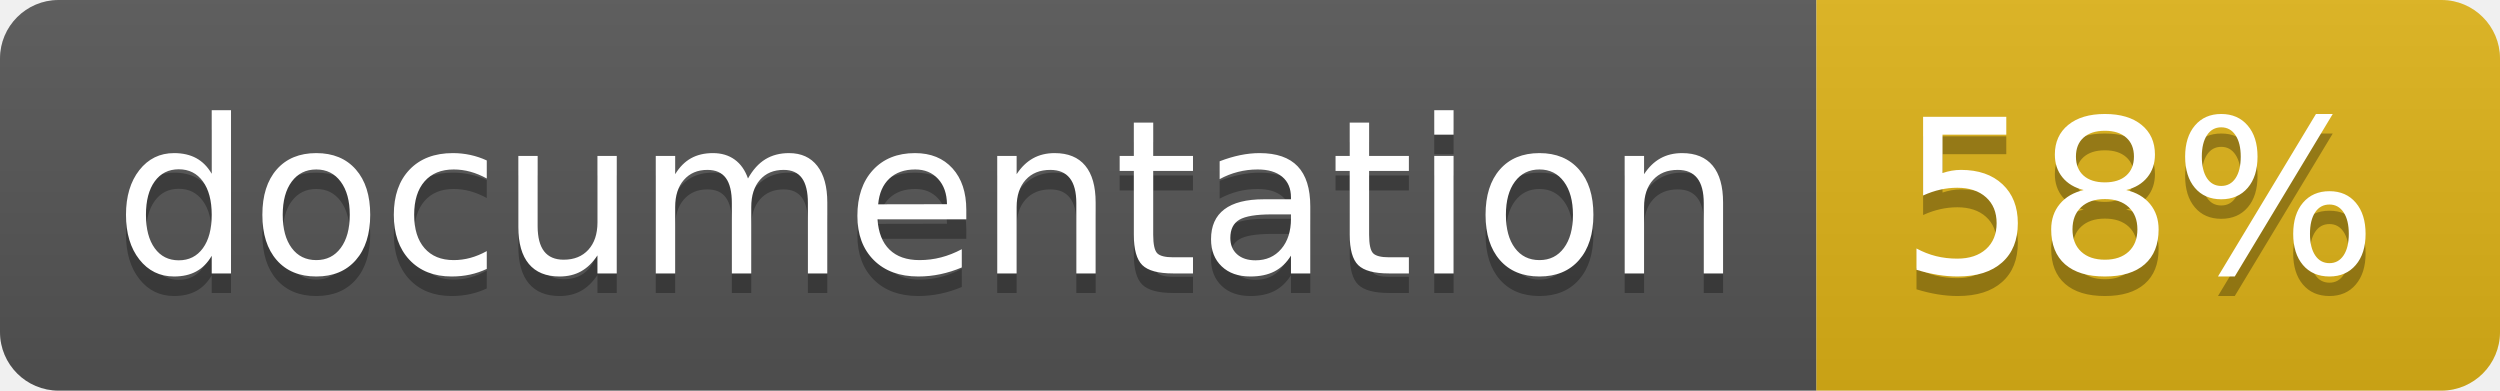
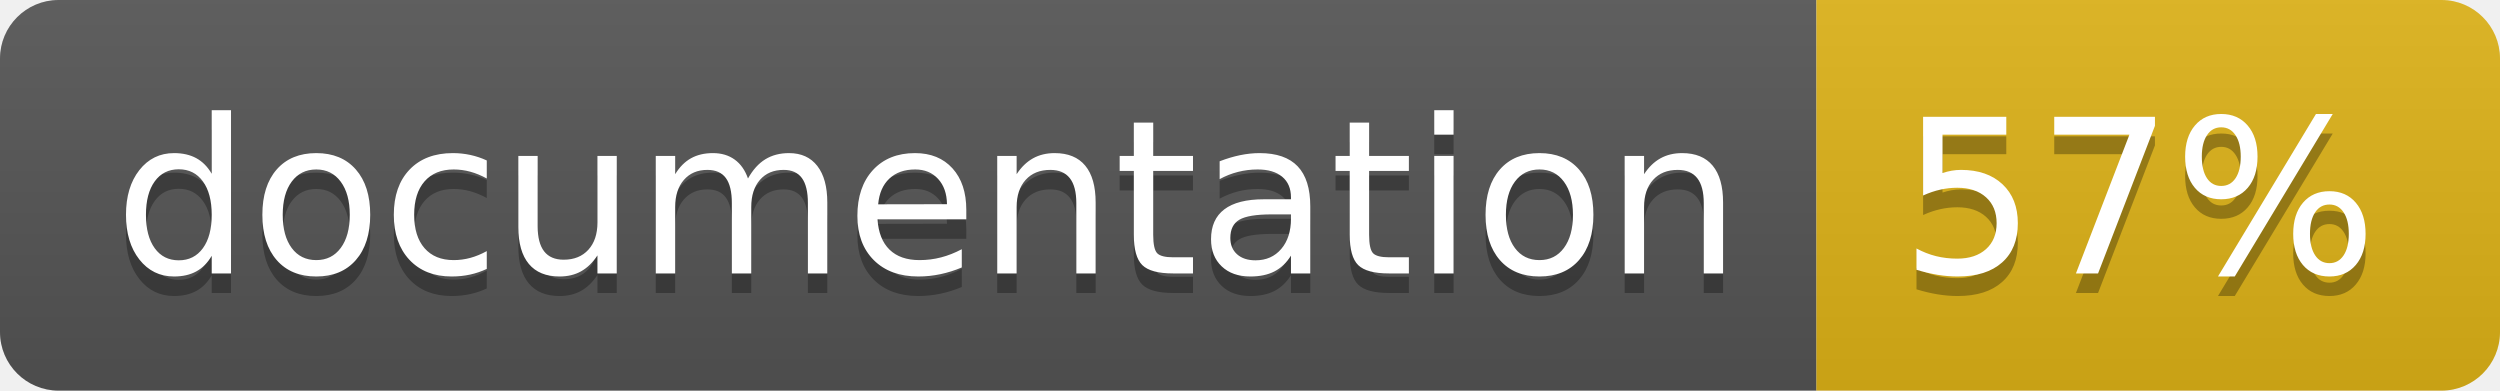
<svg xmlns="http://www.w3.org/2000/svg" width="128" height="20">
  <linearGradient id="b" x2="0" y2="100%">
    <stop offset="0" stop-color="#bbb" stop-opacity=".1" />
    <stop offset="1" stop-opacity=".1" />
  </linearGradient>
  <clipPath id="a">
    <rect width="128" height="20" rx="3" fill="#fff" />
  </clipPath>
  <g clip-path="url(#a)">
    <path fill="#555" d="M0 0h93v20H0z" />
    <path fill="#dfb317" d="M93 0h35v20H93z" />
    <path fill="url(#b)" d="M0 0h128v20H0z" />
  </g>
  <g fill="#fff" text-anchor="middle" font-family="DejaVu Sans,Verdana,Geneva,sans-serif" font-size="110">
    <text x="475" y="150" fill="#010101" fill-opacity=".3" transform="scale(.1)" textLength="830">
      documentation
    </text>
    <text x="475" y="140" transform="scale(.1)" textLength="830">
      documentation
    </text>
    <text x="1095" y="150" fill="#010101" fill-opacity=".3" transform="scale(.1)" textLength="250">
-       58%
+       57%
    </text>
    <text x="1095" y="140" transform="scale(.1)" textLength="250">
-       58%
+       57%
    </text>
  </g>
</svg>
